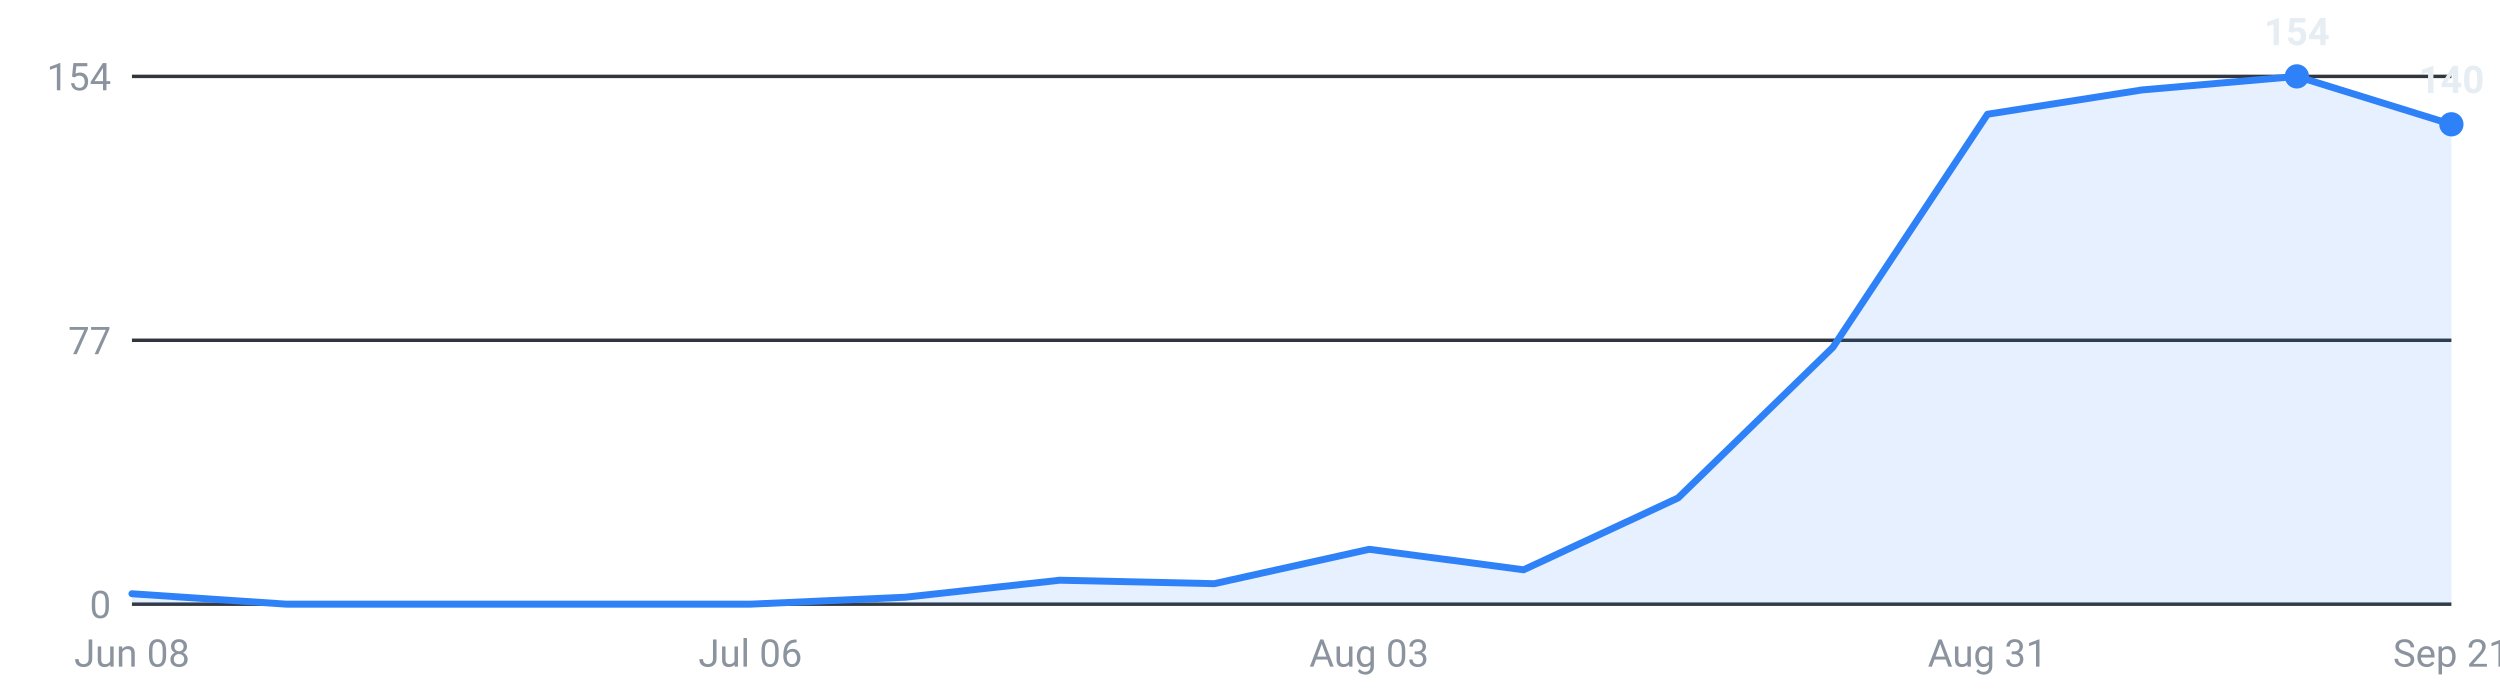
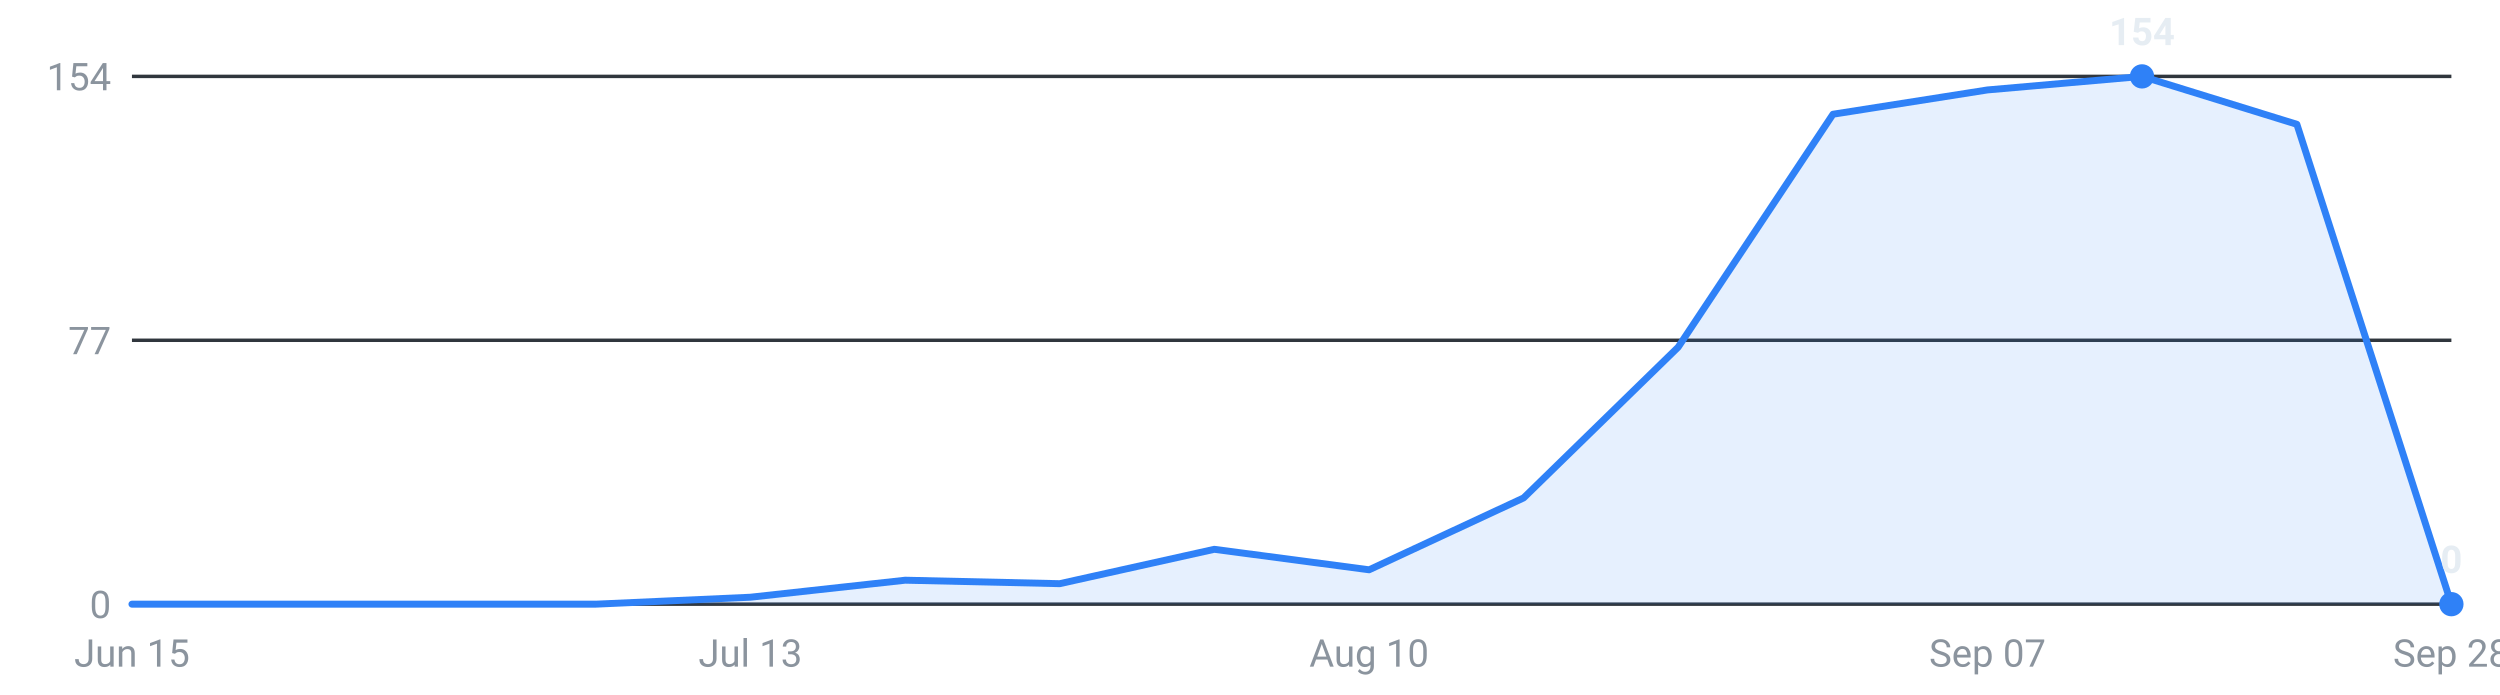
<svg xmlns="http://www.w3.org/2000/svg" viewBox="0 0 720 200" width="720" height="200" role="img" aria-label="Internships posted per week, last 16 weeks">
  <g font-family="-apple-system,Segoe UI,Roboto,sans-serif" font-size="11">
    <line x1="38" y1="174.0" x2="706" y2="174.0" stroke="#30363d" stroke-width="1" />
    <text x="32" y="178.0" text-anchor="end" fill="#8b949e">0</text>
    <line x1="38" y1="98.0" x2="706" y2="98.0" stroke="#30363d" stroke-width="1" />
    <text x="32" y="102.0" text-anchor="end" fill="#8b949e">77</text>
    <line x1="38" y1="22.0" x2="706" y2="22.0" stroke="#30363d" stroke-width="1" />
    <text x="32" y="26.0" text-anchor="end" fill="#8b949e">154</text>
-     <path d="M38.0,174 L38.0,171.0 L82.5,174.0 L127.1,174.0 L171.6,174.0 L216.1,174.0 L260.7,172.0 L305.2,167.1 L349.7,168.1 L394.3,158.2 L438.8,164.1 L483.3,143.4 L527.9,100.0 L572.4,32.9 L616.9,25.9 L661.5,22.0 L706.0,35.8 L706.0,174 Z" fill="#2f81f7" fill-opacity="0.12" />
-     <polyline points="38.0,171.0 82.5,174.0 127.1,174.0 171.6,174.0 216.1,174.0 260.7,172.0 305.2,167.1 349.7,168.1 394.3,158.2 438.8,164.1 483.3,143.4 527.9,100.0 572.4,32.9 616.9,25.9 661.5,22.0 706.0,35.8" fill="none" stroke="#2f81f7" stroke-width="2" stroke-linejoin="round" stroke-linecap="round" />
-     <circle cx="661.5" cy="22.0" r="3.5" fill="#2f81f7" />
-     <text x="661.5" y="13.0" text-anchor="middle" fill="#e6edf3" font-weight="600">154</text>
-     <circle cx="706.0" cy="35.8" r="3.5" fill="#2f81f7" />
-     <text x="706.0" y="26.8" text-anchor="middle" fill="#e6edf3" font-weight="600">140</text>
-     <text x="38.0" y="192" text-anchor="middle" fill="#8b949e">Jun 08</text>
-     <text x="216.1" y="192" text-anchor="middle" fill="#8b949e">Jul 06</text>
-     <text x="394.3" y="192" text-anchor="middle" fill="#8b949e">Aug 03</text>
-     <text x="572.4" y="192" text-anchor="middle" fill="#8b949e">Aug 31</text>
-     <text x="706.0" y="192" text-anchor="middle" fill="#8b949e">Sep 21</text>
+     <path d="M38.0,174 L38.0,174.0 L82.5,174.0 L127.1,174.0 L171.6,174.0 L216.1,172.0 L260.7,167.1 L305.2,168.1 L349.7,158.2 L394.3,164.1 L438.8,143.4 L483.3,100.0 L527.9,32.9 L572.4,25.9 L616.9,22.0 L661.5,35.8 L706.0,174.0 L706.0,174 Z" fill="#2f81f7" fill-opacity="0.12" />
+     <polyline points="38.0,174.0 82.5,174.0 127.1,174.0 171.6,174.0 216.1,172.0 260.7,167.1 305.2,168.1 349.7,158.2 394.3,164.1 438.8,143.4 483.3,100.0 527.9,32.9 572.4,25.9 616.9,22.0 661.5,35.8 706.0,174.0" fill="none" stroke="#2f81f7" stroke-width="2" stroke-linejoin="round" stroke-linecap="round" />
+     <circle cx="616.9" cy="22.0" r="3.5" fill="#2f81f7" />
+     <text x="616.9" y="13.0" text-anchor="middle" fill="#e6edf3" font-weight="600">154</text>
+     <circle cx="706.0" cy="174.0" r="3.5" fill="#2f81f7" />
+     <text x="706.0" y="165.0" text-anchor="middle" fill="#e6edf3" font-weight="600">0</text>
+     <text x="38.0" y="192" text-anchor="middle" fill="#8b949e">Jun 15</text>
+     <text x="216.1" y="192" text-anchor="middle" fill="#8b949e">Jul 13</text>
+     <text x="394.3" y="192" text-anchor="middle" fill="#8b949e">Aug 10</text>
+     <text x="572.4" y="192" text-anchor="middle" fill="#8b949e">Sep 07</text>
+     <text x="706.0" y="192" text-anchor="middle" fill="#8b949e">Sep 28</text>
  </g>
</svg>
